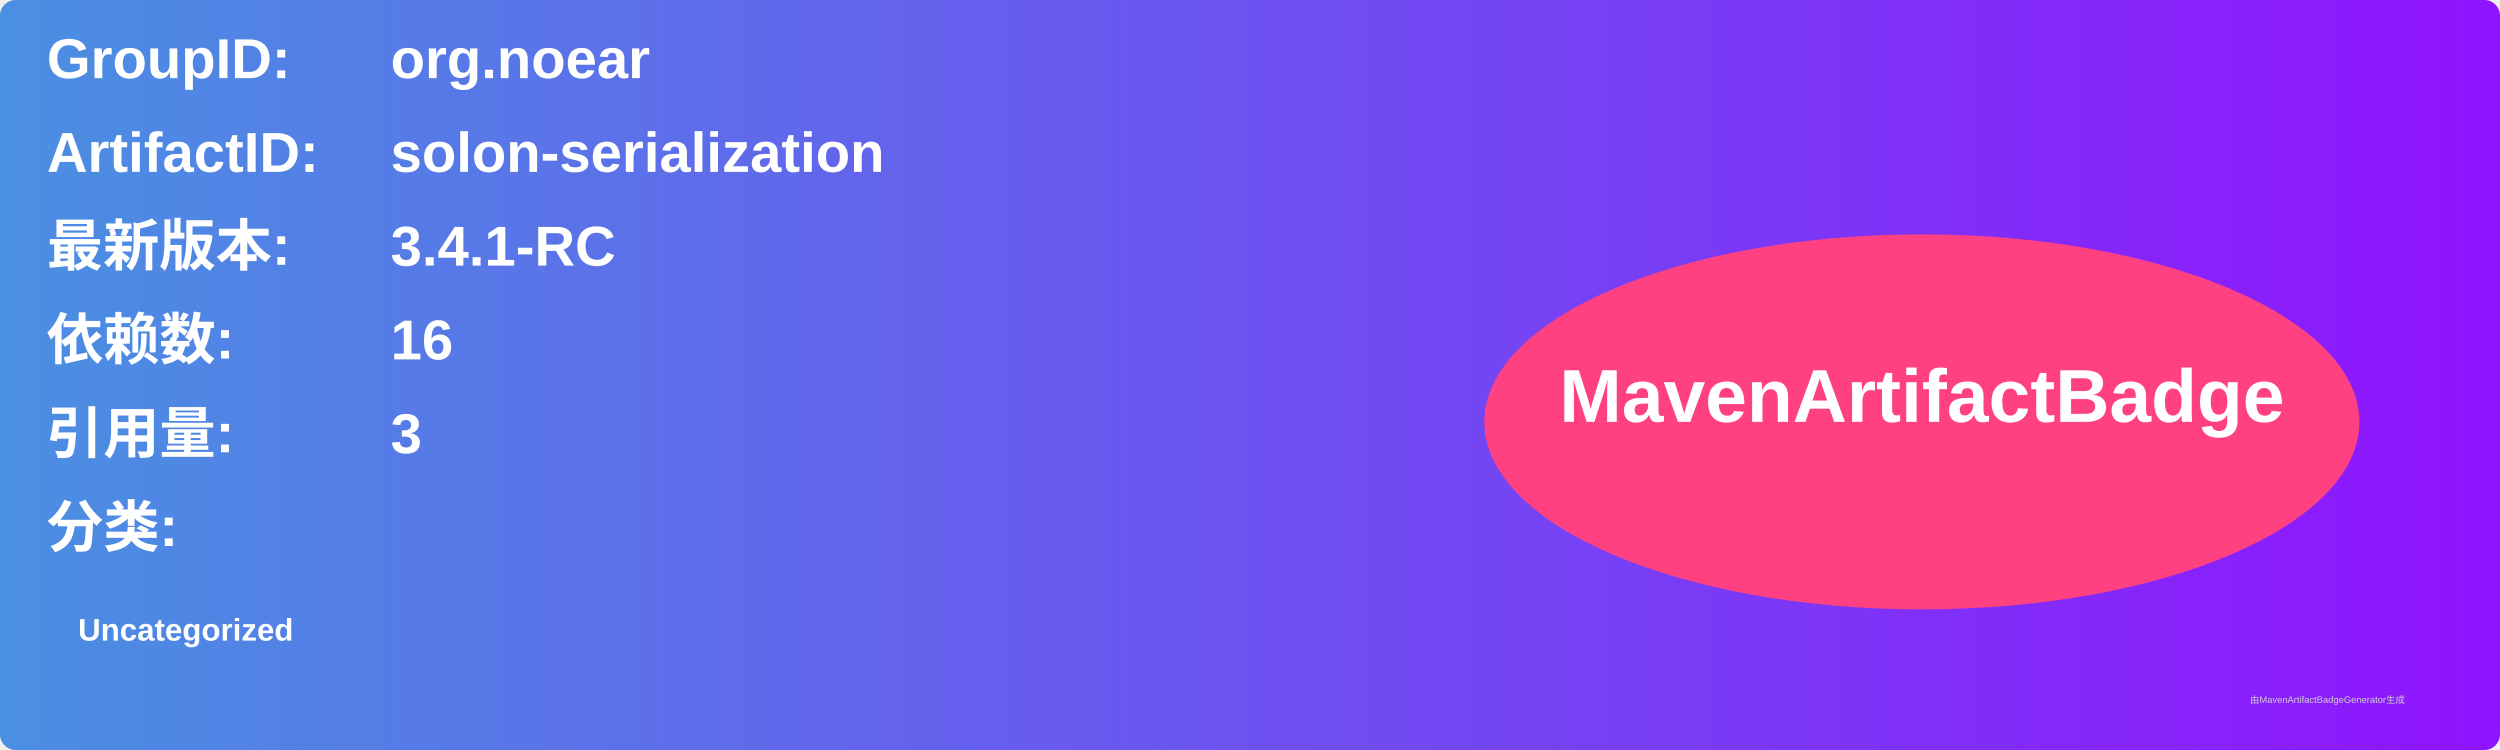
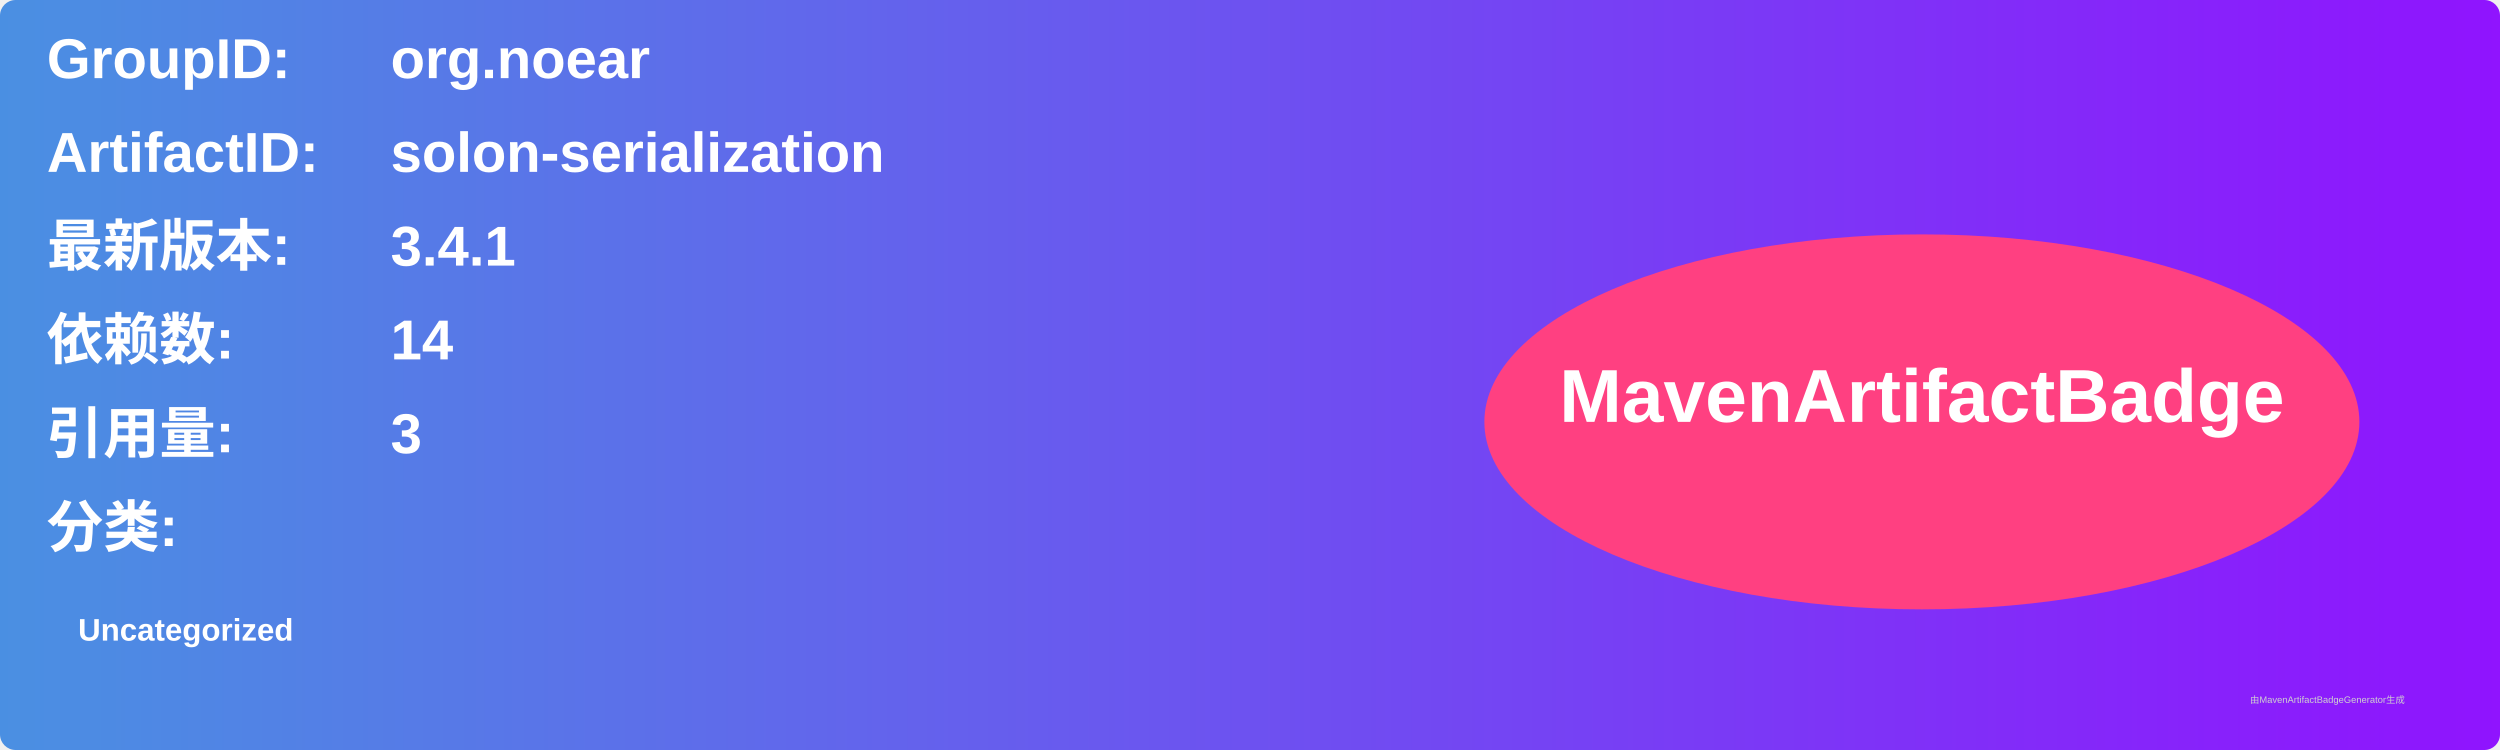
<svg xmlns="http://www.w3.org/2000/svg" width="800" height="240" viewBox="0 0 800 240">
  <linearGradient id="grad" x1="0%" y1="0%" x2="100%" y2="0%">
    <stop offset="0%" stop-color="#4a90e2" />
    <stop offset="100%" stop-color="#9013fe" />
  </linearGradient>
  <rect width="100%" height="100%" rx="5" ry="5" fill="url(#grad)" />
  <g transform="translate(15, 15)">
    <text x="0" y="10" font-family="Arial" font-size="18" fill="white" font-weight="bold" width="260">GroupID:</text>
    <text x="110" y="10" font-family="Arial" font-size="18" fill="white" font-weight="bold" width="460">org.noear</text>
    <text x="0" y="40" font-family="Arial" font-size="18" fill="white" font-weight="bold" width="260">ArtifactID:</text>
    <text x="110" y="40" font-family="Arial" font-size="18" fill="white" font-weight="bold" width="460">solon-serialization</text>
    <text x="0" y="70" font-family="Arial" font-size="18" fill="white" font-weight="bold">最新版本:</text>
    <text x="110" y="70" font-family="Arial" font-size="18" fill="white" font-weight="bold">
-       <tspan font-weight="bold">3.4.1-RC</tspan>
+       <tspan font-weight="bold">3.4.1</tspan>
    </text>
    <text x="0" y="100" font-family="Arial" font-size="18" fill="white" font-weight="bold">依赖数: </text>
    <text x="110" y="100" font-family="Arial" font-size="18" fill="white">
-       <tspan font-weight="bold">16</tspan>
+       <tspan font-weight="bold">14</tspan>
    </text>
    <text x="0" y="130" font-family="Arial" font-size="18" fill="white" font-weight="bold">引用量: </text>
    <text x="110" y="130" font-family="Arial" font-size="18" fill="white">
      <tspan font-weight="bold">3</tspan>
    </text>
    <text x="0" y="160" font-family="Arial" font-size="18" fill="white" font-weight="bold">分类:</text>
    <text x="10" y="190" font-family="Arial" font-size="10" fill="white">
      <tspan font-weight="bold">Uncategorized</tspan>
    </text>
    <ellipse cx="600" cy="120" rx="140" ry="60" fill="#ff4081" />
    <text x="600" y="120" text-anchor="middle" font-family="Arial" font-size="24" fill="white" font-weight="bold">MavenArtifactBadge</text>
  </g>
  <text x="720" y="225" font-family="Arial" font-size="3" fill="#d0d0d0">由MavenArtifactBadgeGenerator生成</text>
</svg>
